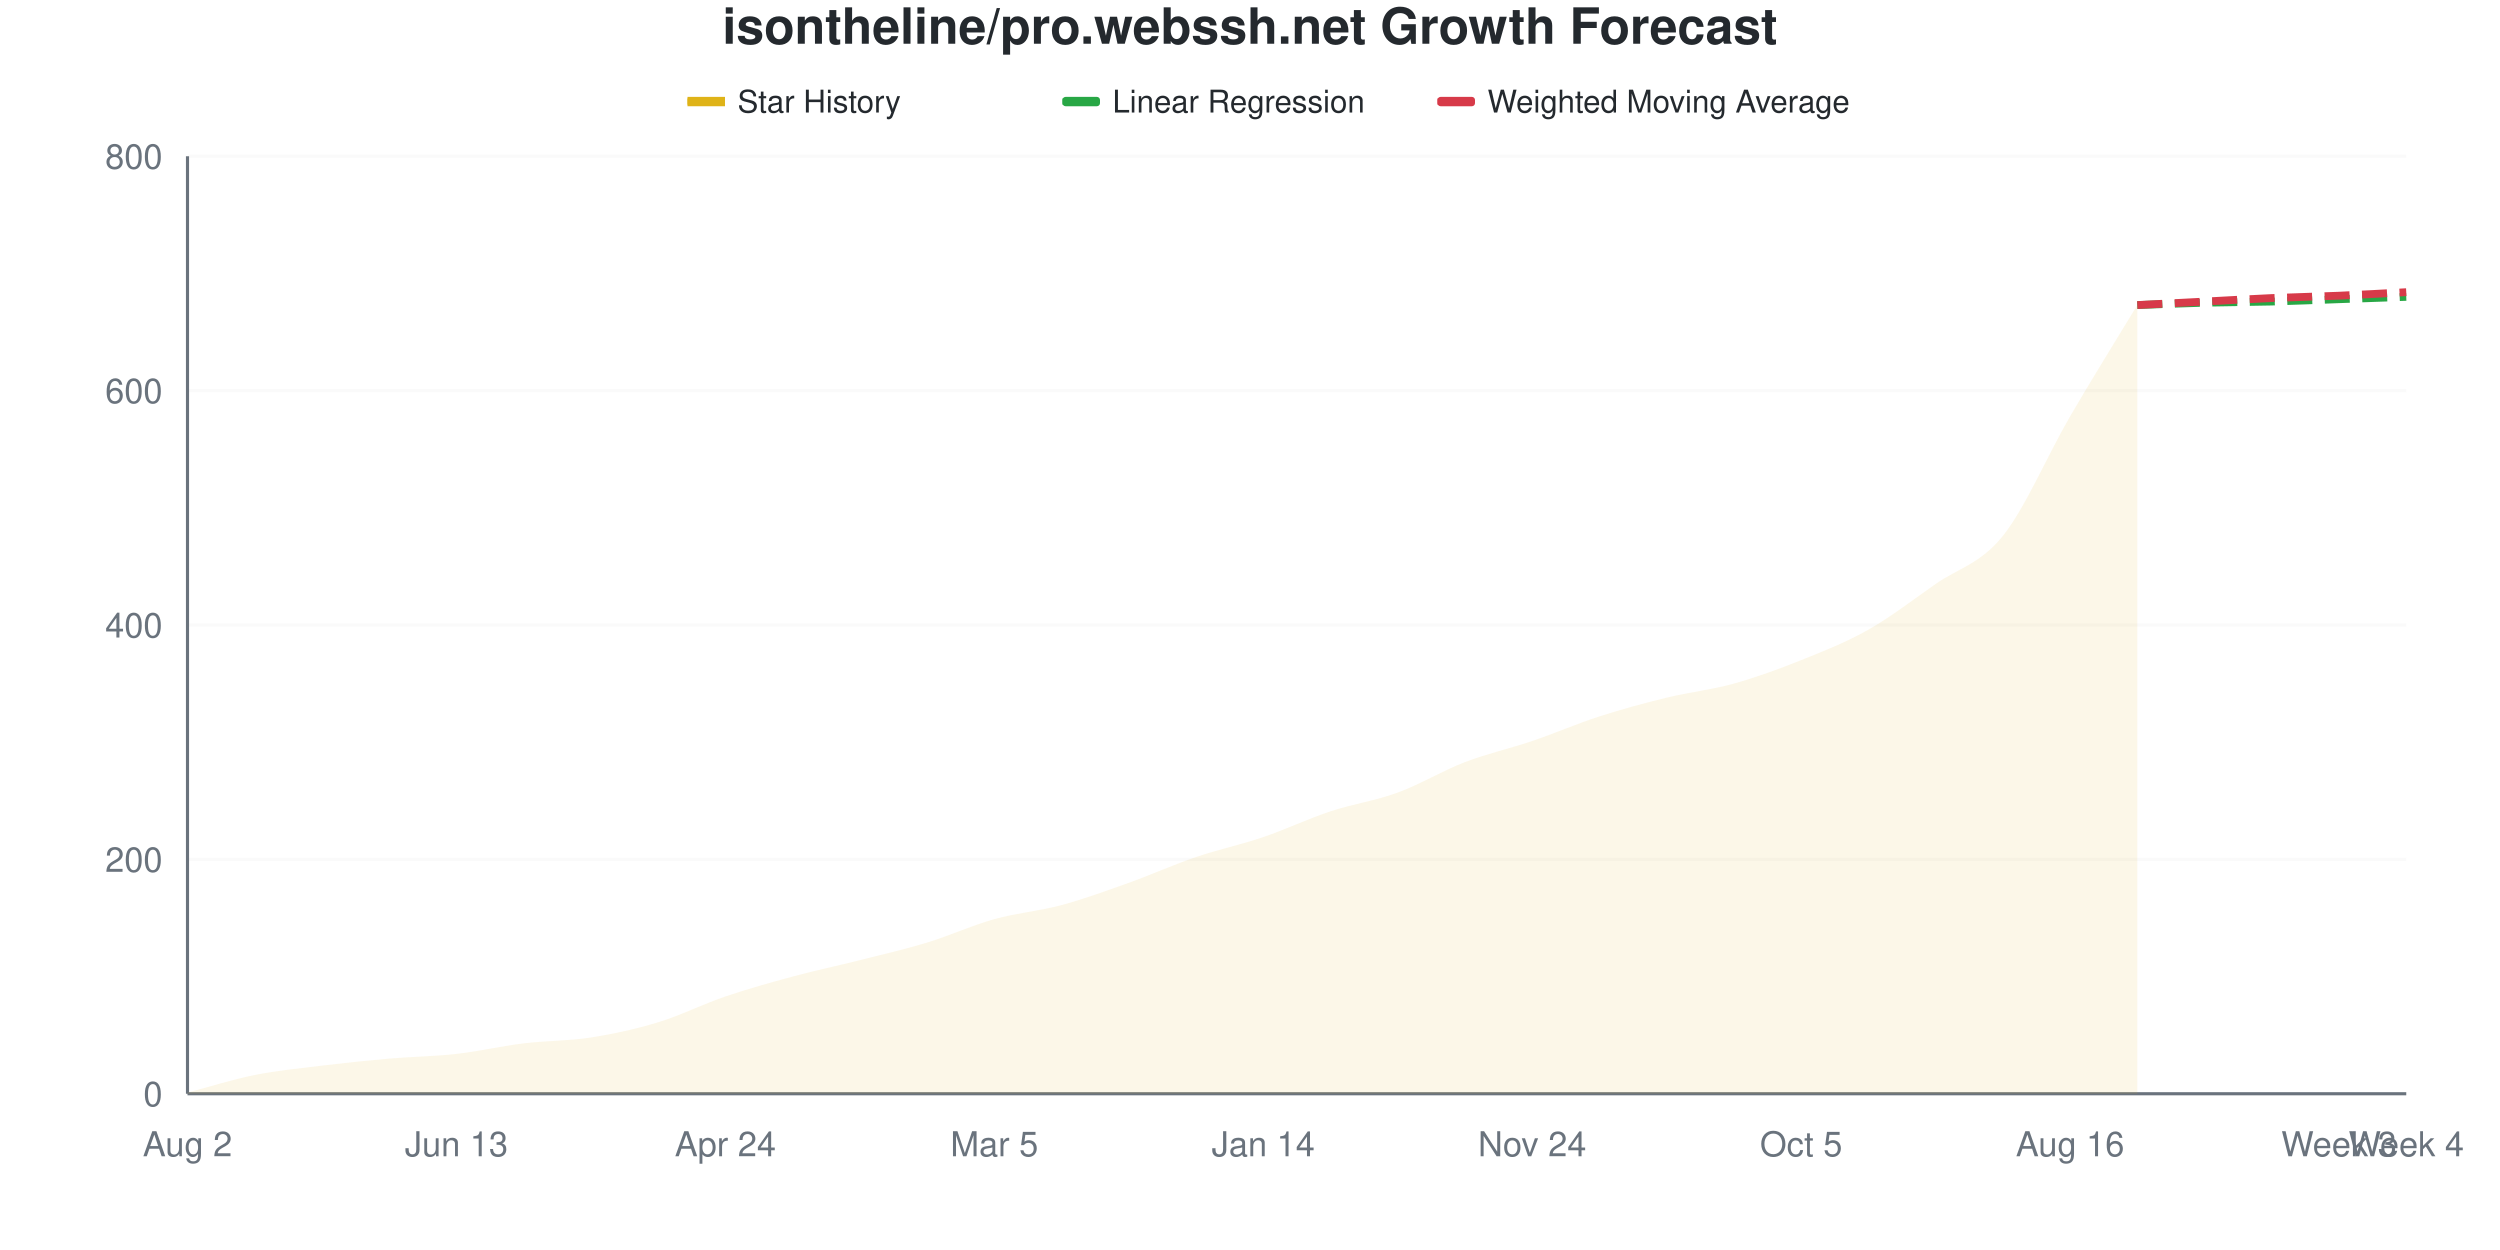
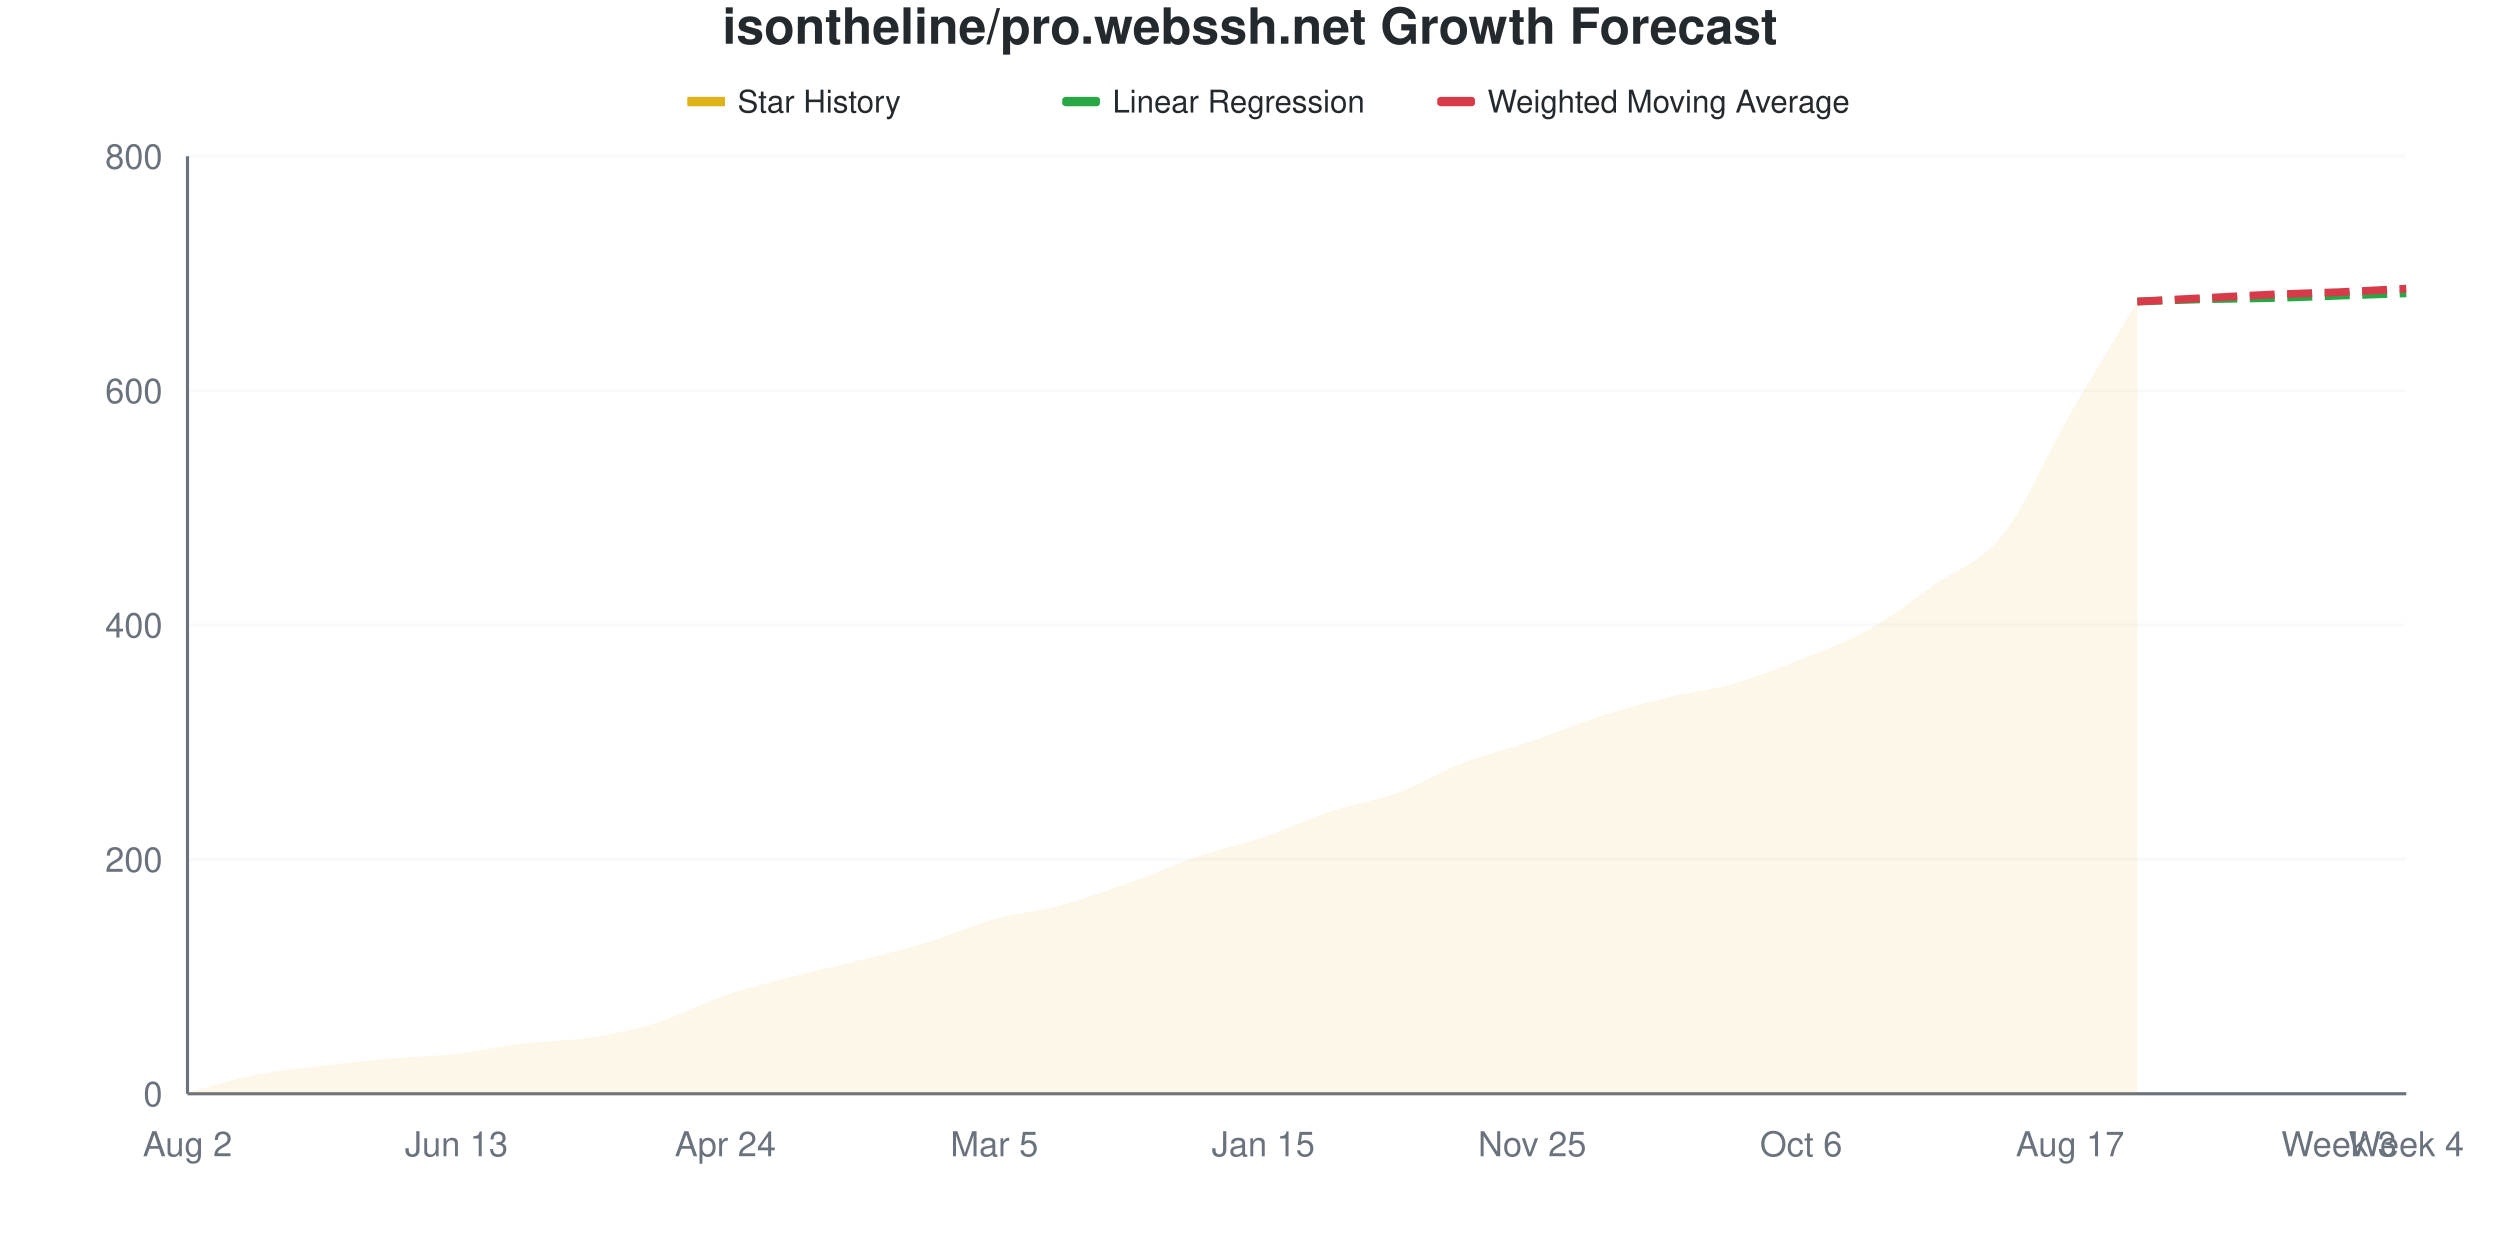
<svg xmlns="http://www.w3.org/2000/svg" viewBox="0 0 800 400" width="800" height="400">
  <style>
    @keyframes drawLine {
      to { stroke-dashoffset: 0; }
    }
    @keyframes fadeInPoint {
      from { opacity: 0; }
      to { opacity: 1; }
    }
    .data-line-0 {
-       stroke-dasharray: 1049;
-       stroke-dashoffset: 1049;
+       stroke-dasharray: 1050;
+       stroke-dashoffset: 1050;
      animation: drawLine 2s ease-out forwards;
    }
    .data-point {
      opacity: 0;
      animation: fadeInPoint 0.5s ease-out forwards;
    }
    .chart-bg { fill: #fff; }
    .chart-text { fill: #24292e; }
    .chart-muted { fill: #6a737d; }
    .chart-grid { stroke: #eee; }
    .chart-axis { stroke: #6a737d; }
    @media (prefers-color-scheme: dark) {
      .chart-bg { fill: #0d1117; }
      .chart-text { fill: #e6edf3; }
      .chart-muted { fill: #8b949e; }
      .chart-grid { stroke: #21262d; }
      .chart-axis { stroke: #8b949e; }
    }
  </style>
  <rect width="800" height="400" class="chart-bg" />
  <text x="400" y="14" text-anchor="middle" class="chart-text" font-size="16" font-weight="bold" font-family="-apple-system, BlinkMacSystemFont, 'Segoe UI', Helvetica, Arial, sans-serif">isontheline/pro.webssh.net Growth Forecast</text>
  <g class="legend">
    <rect x="220" y="31" width="12" height="3" fill="#dfb317" />
    <line x1="220" y1="32.5" x2="232" y2="32.5" stroke="#dfb317" stroke-width="2" />
    <text x="236" y="36" class="chart-text" font-size="10" font-family="-apple-system, BlinkMacSystemFont, 'Segoe UI', Helvetica, Arial, sans-serif">Star History</text>
    <rect x="340" y="31" width="12" height="3" fill="#28a745" rx="1" />
    <line x1="340" y1="32.5" x2="352" y2="32.5" stroke="#28a745" stroke-width="2" stroke-dasharray="4,2" />
    <text x="356" y="36" class="chart-text" font-size="10" font-family="-apple-system, BlinkMacSystemFont, 'Segoe UI', Helvetica, Arial, sans-serif">Linear Regression</text>
    <rect x="460" y="31" width="12" height="3" fill="#d73a49" rx="1" />
    <line x1="460" y1="32.5" x2="472" y2="32.5" stroke="#d73a49" stroke-width="2" stroke-dasharray="4,2" />
    <text x="476" y="36" class="chart-text" font-size="10" font-family="-apple-system, BlinkMacSystemFont, 'Segoe UI', Helvetica, Arial, sans-serif">Weighted Moving Average</text>
  </g>
  <g class="grid">
    <line x1="60" y1="350" x2="770" y2="350" class="chart-grid" stroke-opacity="0.3" />
    <text x="52" y="354" text-anchor="end" class="chart-muted" font-size="11" font-family="-apple-system, BlinkMacSystemFont, 'Segoe UI', Helvetica, Arial, sans-serif">0</text>
    <line x1="60" y1="275" x2="770" y2="275" class="chart-grid" stroke-opacity="0.3" />
    <text x="52" y="279" text-anchor="end" class="chart-muted" font-size="11" font-family="-apple-system, BlinkMacSystemFont, 'Segoe UI', Helvetica, Arial, sans-serif">200</text>
    <line x1="60" y1="200" x2="770" y2="200" class="chart-grid" stroke-opacity="0.3" />
    <text x="52" y="204" text-anchor="end" class="chart-muted" font-size="11" font-family="-apple-system, BlinkMacSystemFont, 'Segoe UI', Helvetica, Arial, sans-serif">400</text>
    <line x1="60" y1="125" x2="770" y2="125" class="chart-grid" stroke-opacity="0.3" />
    <text x="52" y="129" text-anchor="end" class="chart-muted" font-size="11" font-family="-apple-system, BlinkMacSystemFont, 'Segoe UI', Helvetica, Arial, sans-serif">600</text>
    <line x1="60" y1="50" x2="770" y2="50" class="chart-grid" stroke-opacity="0.3" />
    <text x="52" y="54" text-anchor="end" class="chart-muted" font-size="11" font-family="-apple-system, BlinkMacSystemFont, 'Segoe UI', Helvetica, Arial, sans-serif">800</text>
  </g>
  <g class="milestones">
    
  </g>
  <g class="x-axis">
    <text x="60" y="370" text-anchor="middle" class="chart-muted" font-size="11" font-family="-apple-system, BlinkMacSystemFont, 'Segoe UI', Helvetica, Arial, sans-serif">Aug 2</text>
    <text x="146.061" y="370" text-anchor="middle" class="chart-muted" font-size="11" font-family="-apple-system, BlinkMacSystemFont, 'Segoe UI', Helvetica, Arial, sans-serif">Jun 13</text>
    <text x="232.121" y="370" text-anchor="middle" class="chart-muted" font-size="11" font-family="-apple-system, BlinkMacSystemFont, 'Segoe UI', Helvetica, Arial, sans-serif">Apr 24</text>
    <text x="318.182" y="370" text-anchor="middle" class="chart-muted" font-size="11" font-family="-apple-system, BlinkMacSystemFont, 'Segoe UI', Helvetica, Arial, sans-serif">Mar 5</text>
-     <text x="404.242" y="370" text-anchor="middle" class="chart-muted" font-size="11" font-family="-apple-system, BlinkMacSystemFont, 'Segoe UI', Helvetica, Arial, sans-serif">Jan 14</text>
-     <text x="490.303" y="370" text-anchor="middle" class="chart-muted" font-size="11" font-family="-apple-system, BlinkMacSystemFont, 'Segoe UI', Helvetica, Arial, sans-serif">Nov 24</text>
-     <text x="576.364" y="370" text-anchor="middle" class="chart-muted" font-size="11" font-family="-apple-system, BlinkMacSystemFont, 'Segoe UI', Helvetica, Arial, sans-serif">Oct 5</text>
-     <text x="662.424" y="370" text-anchor="middle" class="chart-muted" font-size="11" font-family="-apple-system, BlinkMacSystemFont, 'Segoe UI', Helvetica, Arial, sans-serif">Aug 16</text>
+     <text x="404.242" y="370" text-anchor="middle" class="chart-muted" font-size="11" font-family="-apple-system, BlinkMacSystemFont, 'Segoe UI', Helvetica, Arial, sans-serif">Jan 15</text>
+     <text x="490.303" y="370" text-anchor="middle" class="chart-muted" font-size="11" font-family="-apple-system, BlinkMacSystemFont, 'Segoe UI', Helvetica, Arial, sans-serif">Nov 25</text>
+     <text x="576.364" y="370" text-anchor="middle" class="chart-muted" font-size="11" font-family="-apple-system, BlinkMacSystemFont, 'Segoe UI', Helvetica, Arial, sans-serif">Oct 6</text>
+     <text x="662.424" y="370" text-anchor="middle" class="chart-muted" font-size="11" font-family="-apple-system, BlinkMacSystemFont, 'Segoe UI', Helvetica, Arial, sans-serif">Aug 17</text>
    <text x="748.485" y="370" text-anchor="middle" class="chart-muted" font-size="11" font-family="-apple-system, BlinkMacSystemFont, 'Segoe UI', Helvetica, Arial, sans-serif">Week 3</text>
    <text x="770" y="370" text-anchor="middle" class="chart-muted" font-size="11" font-family="-apple-system, BlinkMacSystemFont, 'Segoe UI', Helvetica, Arial, sans-serif">Week 4</text>
  </g>
  <line x1="60" y1="50" x2="60" y2="350" class="chart-axis" stroke-width="1" />
  <line x1="60" y1="350" x2="770" y2="350" class="chart-axis" stroke-width="1" />
-   <path d="M60,350 L60,349.625 C67.172,347.75 74.343,345.438 81.515,344 C88.687,342.562 95.859,341.875 103.03,341 C110.202,340.125 117.374,339.375 124.545,338.75 C131.717,338.125 138.889,338.062 146.061,337.25 C153.232,336.438 160.404,334.75 167.576,333.875 C174.747,333 181.919,333.125 189.091,332 C196.263,330.875 203.434,329.312 210.606,327.125 C217.778,324.938 224.949,321.312 232.121,318.875 C239.293,316.438 246.465,314.438 253.636,312.5 C260.808,310.562 267.98,309.062 275.152,307.25 C282.323,305.438 289.495,303.812 296.667,301.625 C303.838,299.438 311.01,296.125 318.182,294.125 C325.354,292.125 332.525,291.562 339.697,289.625 C346.869,287.688 354.04,285.062 361.212,282.5 C368.384,279.938 375.556,276.688 382.727,274.25 C389.899,271.812 397.071,270.312 404.242,267.875 C411.414,265.438 418.586,262 425.758,259.625 C432.929,257.25 440.101,256.25 447.273,253.625 C454.444,251 461.616,246.625 468.788,243.875 C475.96,241.125 483.131,239.562 490.303,237.125 C497.475,234.688 504.646,231.562 511.818,229.25 C518.99,226.938 526.162,225 533.333,223.25 C540.505,221.5 547.677,220.75 554.848,218.75 C562.02,216.75 569.192,214.125 576.364,211.25 C583.535,208.375 590.707,205.562 597.879,201.5 C605.051,197.438 612.222,191.875 619.394,186.875 C626.566,181.875 633.737,180.438 640.909,171.5 C648.081,162.562 655.253,145.563 662.424,133.25 C669.596,120.938 676.768,109.5 683.939,97.625 L683.939,350 L60,350 Z" fill="#dfb317" fill-opacity="0.1" />
-   <path d="M60,350 L60,349.625 C67.172,347.75 74.343,345.438 81.515,344 C88.687,342.562 95.859,341.875 103.03,341 C110.202,340.125 117.374,339.375 124.545,338.75 C131.717,338.125 138.889,338.062 146.061,337.25 C153.232,336.438 160.404,334.75 167.576,333.875 C174.747,333 181.919,333.125 189.091,332 C196.263,330.875 203.434,329.312 210.606,327.125 C217.778,324.938 224.949,321.312 232.121,318.875 C239.293,316.438 246.465,314.438 253.636,312.5 C260.808,310.562 267.98,309.062 275.152,307.25 C282.323,305.438 289.495,303.812 296.667,301.625 C303.838,299.438 311.01,296.125 318.182,294.125 C325.354,292.125 332.525,291.562 339.697,289.625 C346.869,287.688 354.04,285.062 361.212,282.5 C368.384,279.938 375.556,276.688 382.727,274.25 C389.899,271.812 397.071,270.312 404.242,267.875 C411.414,265.438 418.586,262 425.758,259.625 C432.929,257.25 440.101,256.25 447.273,253.625 C454.444,251 461.616,246.625 468.788,243.875 C475.96,241.125 483.131,239.562 490.303,237.125 C497.475,234.688 504.646,231.562 511.818,229.25 C518.99,226.938 526.162,225 533.333,223.25 C540.505,221.5 547.677,220.75 554.848,218.75 C562.02,216.75 569.192,214.125 576.364,211.25 C583.535,208.375 590.707,205.562 597.879,201.5 C605.051,197.438 612.222,191.875 619.394,186.875 C626.566,181.875 633.737,180.438 640.909,171.5 C648.081,162.562 655.253,145.563 662.424,133.25 C669.596,120.938 676.768,109.5 683.939,97.625" fill="none" stroke="#dfb317" stroke-width="2.5" class="data-line-0" />
-   <path d="M683.939,97.625 C691.111,97.375 698.283,97.062 705.455,96.875 C712.626,96.688 719.798,96.688 726.97,96.5 C734.141,96.312 741.313,96 748.485,95.75 C755.657,95.5 762.828,95.25 770,95" fill="none" stroke="#28a745" stroke-width="2.5" stroke-dasharray="8,4" />
-   <path d="M683.939,97.625 C691.111,97.25 698.283,96.875 705.455,96.5 C712.626,96.125 719.798,95.688 726.97,95.375 C734.141,95.062 741.313,94.938 748.485,94.625 C755.657,94.313 762.828,93.875 770,93.5" fill="none" stroke="#d73a49" stroke-width="2.5" stroke-dasharray="8,4" />
+   <path d="M60,350 L60,349.625 C67.172,347.75 74.343,345.438 81.515,344 C88.687,342.562 95.859,341.875 103.03,341 C110.202,340.125 117.374,339.375 124.545,338.75 C131.717,338.125 138.889,338.062 146.061,337.25 C153.232,336.438 160.404,334.75 167.576,333.875 C174.747,333 181.919,333.125 189.091,332 C196.263,330.875 203.434,329.375 210.606,327.125 C217.778,324.875 224.949,320.938 232.121,318.5 C239.293,316.062 246.465,314.375 253.636,312.5 C260.808,310.625 267.98,309.062 275.152,307.25 C282.323,305.438 289.495,303.812 296.667,301.625 C303.838,299.438 311.01,296.125 318.182,294.125 C325.354,292.125 332.525,291.562 339.697,289.625 C346.869,287.688 354.04,285.062 361.212,282.5 C368.384,279.938 375.556,276.688 382.727,274.25 C389.899,271.812 397.071,270.312 404.242,267.875 C411.414,265.438 418.586,262 425.758,259.625 C432.929,257.25 440.101,256.25 447.273,253.625 C454.444,251 461.616,246.625 468.788,243.875 C475.96,241.125 483.131,239.562 490.303,237.125 C497.475,234.688 504.646,231.562 511.818,229.25 C518.99,226.938 526.162,225 533.333,223.25 C540.505,221.5 547.677,220.812 554.848,218.75 C562.02,216.688 569.192,213.75 576.364,210.875 C583.535,208 590.707,205.5 597.879,201.5 C605.051,197.5 612.222,191.937 619.394,186.875 C626.566,181.812 633.737,180.188 640.909,171.125 C648.081,162.063 655.253,144.938 662.424,132.5 C669.596,120.063 676.768,108.5 683.939,96.5 L683.939,350 L60,350 Z" fill="#dfb317" fill-opacity="0.1" />
+   <path d="M60,350 L60,349.625 C67.172,347.75 74.343,345.438 81.515,344 C88.687,342.562 95.859,341.875 103.03,341 C110.202,340.125 117.374,339.375 124.545,338.75 C131.717,338.125 138.889,338.062 146.061,337.25 C153.232,336.438 160.404,334.75 167.576,333.875 C174.747,333 181.919,333.125 189.091,332 C196.263,330.875 203.434,329.375 210.606,327.125 C217.778,324.875 224.949,320.938 232.121,318.5 C239.293,316.062 246.465,314.375 253.636,312.5 C260.808,310.625 267.98,309.062 275.152,307.25 C282.323,305.438 289.495,303.812 296.667,301.625 C303.838,299.438 311.01,296.125 318.182,294.125 C325.354,292.125 332.525,291.562 339.697,289.625 C346.869,287.688 354.04,285.062 361.212,282.5 C368.384,279.938 375.556,276.688 382.727,274.25 C389.899,271.812 397.071,270.312 404.242,267.875 C411.414,265.438 418.586,262 425.758,259.625 C432.929,257.25 440.101,256.25 447.273,253.625 C454.444,251 461.616,246.625 468.788,243.875 C475.96,241.125 483.131,239.562 490.303,237.125 C497.475,234.688 504.646,231.562 511.818,229.25 C518.99,226.938 526.162,225 533.333,223.25 C540.505,221.5 547.677,220.812 554.848,218.75 C562.02,216.688 569.192,213.75 576.364,210.875 C583.535,208 590.707,205.5 597.879,201.5 C605.051,197.5 612.222,191.937 619.394,186.875 C626.566,181.812 633.737,180.188 640.909,171.125 C648.081,162.063 655.253,144.938 662.424,132.5 C669.596,120.063 676.768,108.5 683.939,96.5" fill="none" stroke="#dfb317" stroke-width="2.5" class="data-line-0" />
+   <path d="M683.939,96.5 C691.111,96.25 698.283,95.938 705.455,95.75 C712.626,95.562 719.798,95.562 726.97,95.375 C734.141,95.188 741.313,94.875 748.485,94.625 C755.657,94.375 762.828,94.125 770,93.875" fill="none" stroke="#28a745" stroke-width="2.5" stroke-dasharray="8,4" />
+   <path d="M683.939,96.5 C691.111,96.125 698.283,95.75 705.455,95.375 C712.626,95 719.798,94.562 726.97,94.25 C734.141,93.938 741.313,93.812 748.485,93.5 C755.657,93.188 762.828,92.75 770,92.375" fill="none" stroke="#d73a49" stroke-width="2.5" stroke-dasharray="8,4" />
  <g class="points">
    <circle cx="60" cy="349.625" r="4" fill="#dfb317" class="data-point" style="animation-delay: 1.50s" />
    <circle cx="81.515" cy="344" r="4" fill="#dfb317" class="data-point" style="animation-delay: 1.55s" />
    <circle cx="103.03" cy="341" r="4" fill="#dfb317" class="data-point" style="animation-delay: 1.60s" />
    <circle cx="124.545" cy="338.75" r="4" fill="#dfb317" class="data-point" style="animation-delay: 1.65s" />
    <circle cx="146.061" cy="337.25" r="4" fill="#dfb317" class="data-point" style="animation-delay: 1.70s" />
    <circle cx="167.576" cy="333.875" r="4" fill="#dfb317" class="data-point" style="animation-delay: 1.75s" />
    <circle cx="189.091" cy="332" r="4" fill="#dfb317" class="data-point" style="animation-delay: 1.80s" />
    <circle cx="210.606" cy="327.125" r="4" fill="#dfb317" class="data-point" style="animation-delay: 1.85s" />
-     <circle cx="232.121" cy="318.875" r="4" fill="#dfb317" class="data-point" style="animation-delay: 1.90s" />
+     <circle cx="232.121" cy="318.5" r="4" fill="#dfb317" class="data-point" style="animation-delay: 1.90s" />
    <circle cx="253.636" cy="312.5" r="4" fill="#dfb317" class="data-point" style="animation-delay: 1.95s" />
    <circle cx="275.152" cy="307.25" r="4" fill="#dfb317" class="data-point" style="animation-delay: 2.00s" />
    <circle cx="296.667" cy="301.625" r="4" fill="#dfb317" class="data-point" style="animation-delay: 2.05s" />
    <circle cx="318.182" cy="294.125" r="4" fill="#dfb317" class="data-point" style="animation-delay: 2.10s" />
    <circle cx="339.697" cy="289.625" r="4" fill="#dfb317" class="data-point" style="animation-delay: 2.15s" />
    <circle cx="361.212" cy="282.5" r="4" fill="#dfb317" class="data-point" style="animation-delay: 2.20s" />
    <circle cx="382.727" cy="274.25" r="4" fill="#dfb317" class="data-point" style="animation-delay: 2.25s" />
    <circle cx="404.242" cy="267.875" r="4" fill="#dfb317" class="data-point" style="animation-delay: 2.30s" />
    <circle cx="425.758" cy="259.625" r="4" fill="#dfb317" class="data-point" style="animation-delay: 2.35s" />
    <circle cx="447.273" cy="253.625" r="4" fill="#dfb317" class="data-point" style="animation-delay: 2.40s" />
    <circle cx="468.788" cy="243.875" r="4" fill="#dfb317" class="data-point" style="animation-delay: 2.45s" />
    <circle cx="490.303" cy="237.125" r="4" fill="#dfb317" class="data-point" style="animation-delay: 2.50s" />
    <circle cx="511.818" cy="229.25" r="4" fill="#dfb317" class="data-point" style="animation-delay: 2.55s" />
    <circle cx="533.333" cy="223.25" r="4" fill="#dfb317" class="data-point" style="animation-delay: 2.60s" />
    <circle cx="554.848" cy="218.75" r="4" fill="#dfb317" class="data-point" style="animation-delay: 2.65s" />
-     <circle cx="576.364" cy="211.25" r="4" fill="#dfb317" class="data-point" style="animation-delay: 2.70s" />
+     <circle cx="576.364" cy="210.875" r="4" fill="#dfb317" class="data-point" style="animation-delay: 2.70s" />
    <circle cx="597.879" cy="201.5" r="4" fill="#dfb317" class="data-point" style="animation-delay: 2.75s" />
    <circle cx="619.394" cy="186.875" r="4" fill="#dfb317" class="data-point" style="animation-delay: 2.80s" />
-     <circle cx="640.909" cy="171.5" r="4" fill="#dfb317" class="data-point" style="animation-delay: 2.85s" />
-     <circle cx="662.424" cy="133.25" r="4" fill="#dfb317" class="data-point" style="animation-delay: 2.90s" />
-     <circle cx="683.939" cy="97.625" r="4" fill="#dfb317" class="data-point" style="animation-delay: 2.95s" />
+     <circle cx="640.909" cy="171.125" r="4" fill="#dfb317" class="data-point" style="animation-delay: 2.85s" />
+     <circle cx="662.424" cy="132.5" r="4" fill="#dfb317" class="data-point" style="animation-delay: 2.90s" />
+     <circle cx="683.939" cy="96.5" r="4" fill="#dfb317" class="data-point" style="animation-delay: 2.95s" />
  </g>
</svg>
